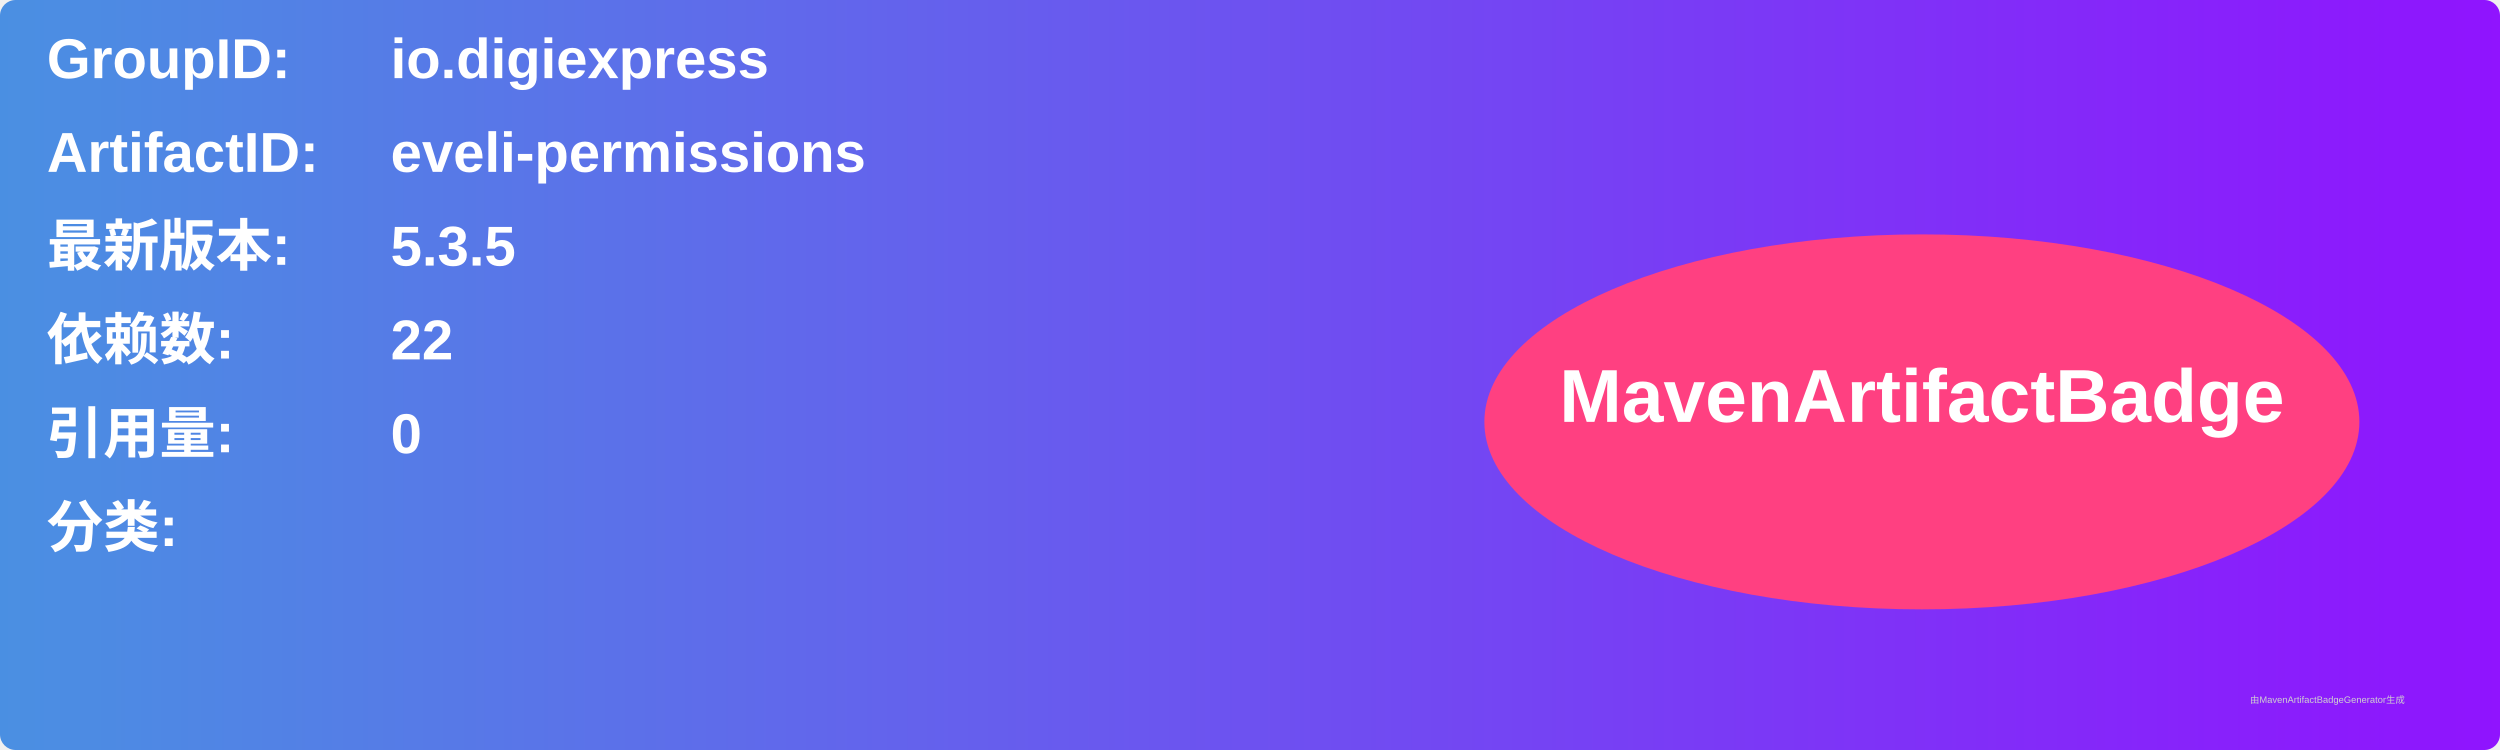
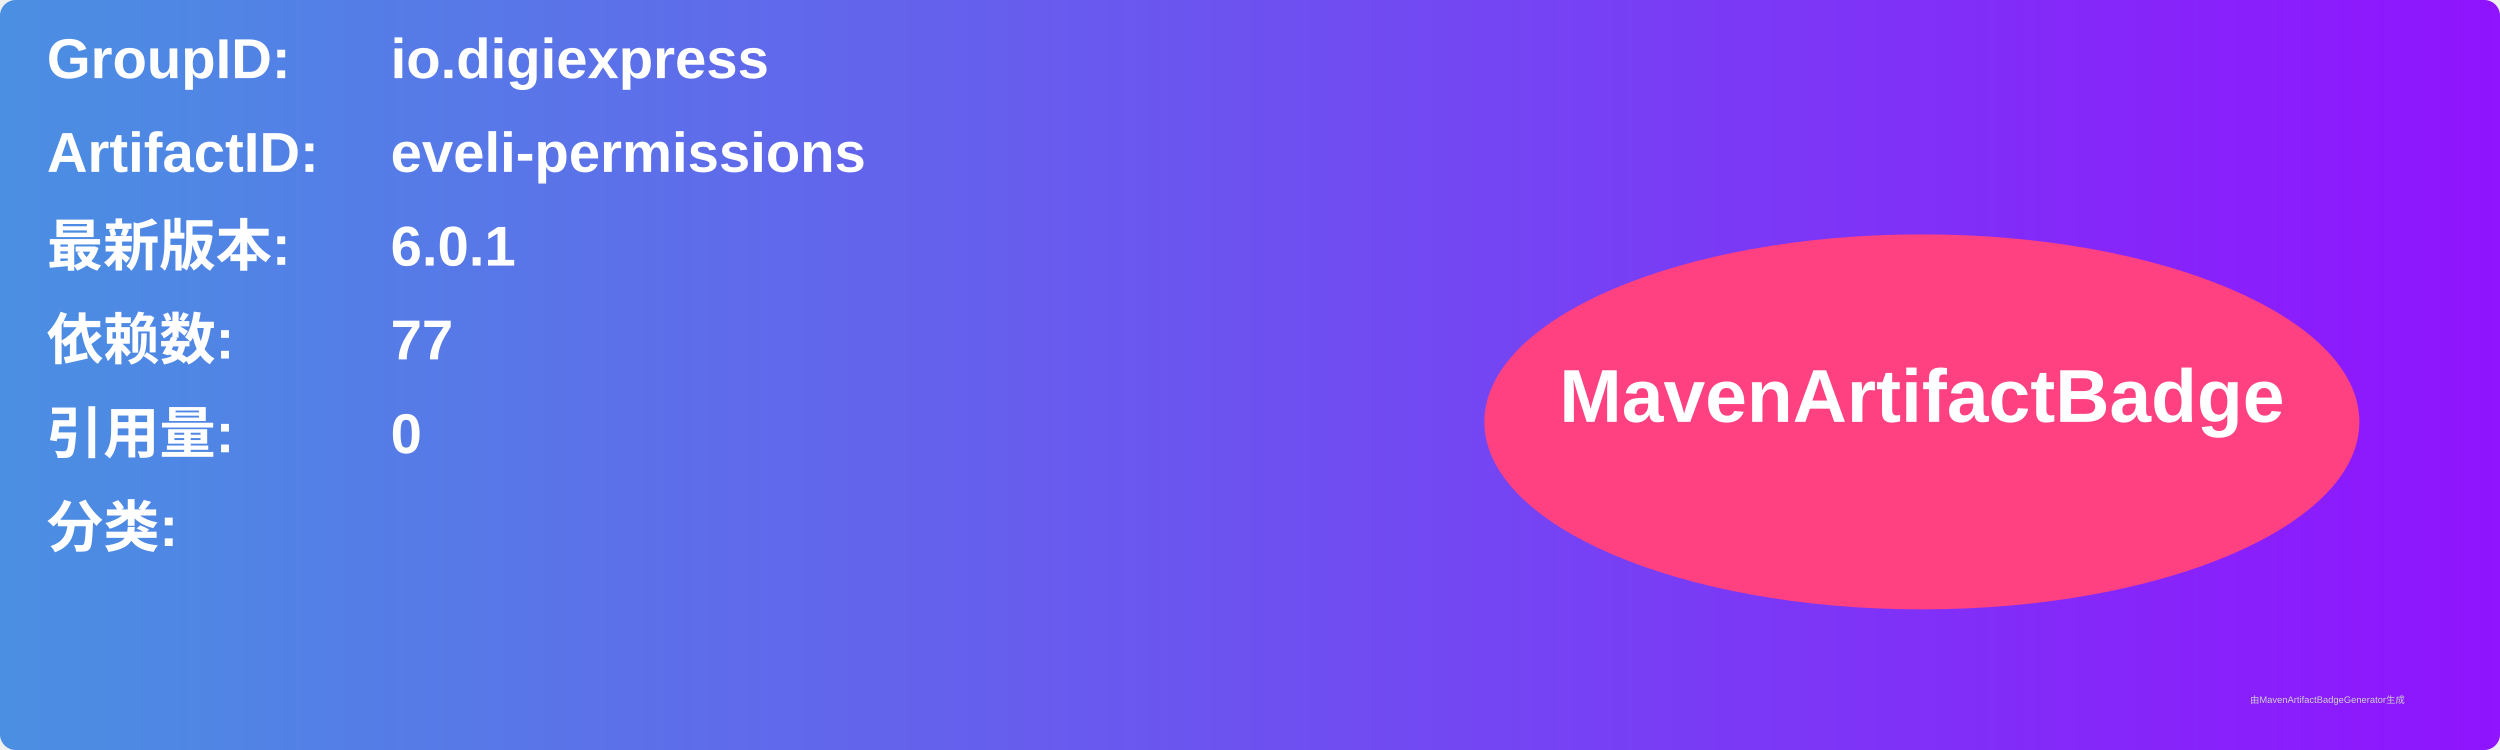
<svg xmlns="http://www.w3.org/2000/svg" width="800" height="240" viewBox="0 0 800 240">
  <linearGradient id="grad" x1="0%" y1="0%" x2="100%" y2="0%">
    <stop offset="0%" stop-color="#4a90e2" />
    <stop offset="100%" stop-color="#9013fe" />
  </linearGradient>
  <rect width="100%" height="100%" rx="5" ry="5" fill="url(#grad)" />
  <g transform="translate(15, 15)">
    <text x="0" y="10" font-family="Arial" font-size="18" fill="white" font-weight="bold" width="260">GroupID:</text>
    <text x="110" y="10" font-family="Arial" font-size="18" fill="white" font-weight="bold" width="460">io.digiexpress</text>
    <text x="0" y="40" font-family="Arial" font-size="18" fill="white" font-weight="bold" width="260">ArtifactID:</text>
    <text x="110" y="40" font-family="Arial" font-size="18" fill="white" font-weight="bold" width="460">eveli-permissions</text>
    <text x="0" y="70" font-family="Arial" font-size="18" fill="white" font-weight="bold">最新版本:</text>
    <text x="110" y="70" font-family="Arial" font-size="18" fill="white" font-weight="bold">
-       <tspan font-weight="bold">5.3.5</tspan>
+       <tspan font-weight="bold">6.0.1</tspan>
    </text>
    <text x="0" y="100" font-family="Arial" font-size="18" fill="white" font-weight="bold">依赖数: </text>
    <text x="110" y="100" font-family="Arial" font-size="18" fill="white">
-       <tspan font-weight="bold">22</tspan>
+       <tspan font-weight="bold">77</tspan>
    </text>
    <text x="0" y="130" font-family="Arial" font-size="18" fill="white" font-weight="bold">引用量: </text>
    <text x="110" y="130" font-family="Arial" font-size="18" fill="white">
      <tspan font-weight="bold">0</tspan>
    </text>
    <text x="0" y="160" font-family="Arial" font-size="18" fill="white" font-weight="bold">分类:</text>
    <text x="10" y="190" font-family="Arial" font-size="10" fill="white">
      <tspan font-weight="bold" />
    </text>
    <ellipse cx="600" cy="120" rx="140" ry="60" fill="#ff4081" />
    <text x="600" y="120" text-anchor="middle" font-family="Arial" font-size="24" fill="white" font-weight="bold">MavenArtifactBadge</text>
  </g>
  <text x="720" y="225" font-family="Arial" font-size="3" fill="#d0d0d0">由MavenArtifactBadgeGenerator生成</text>
</svg>
